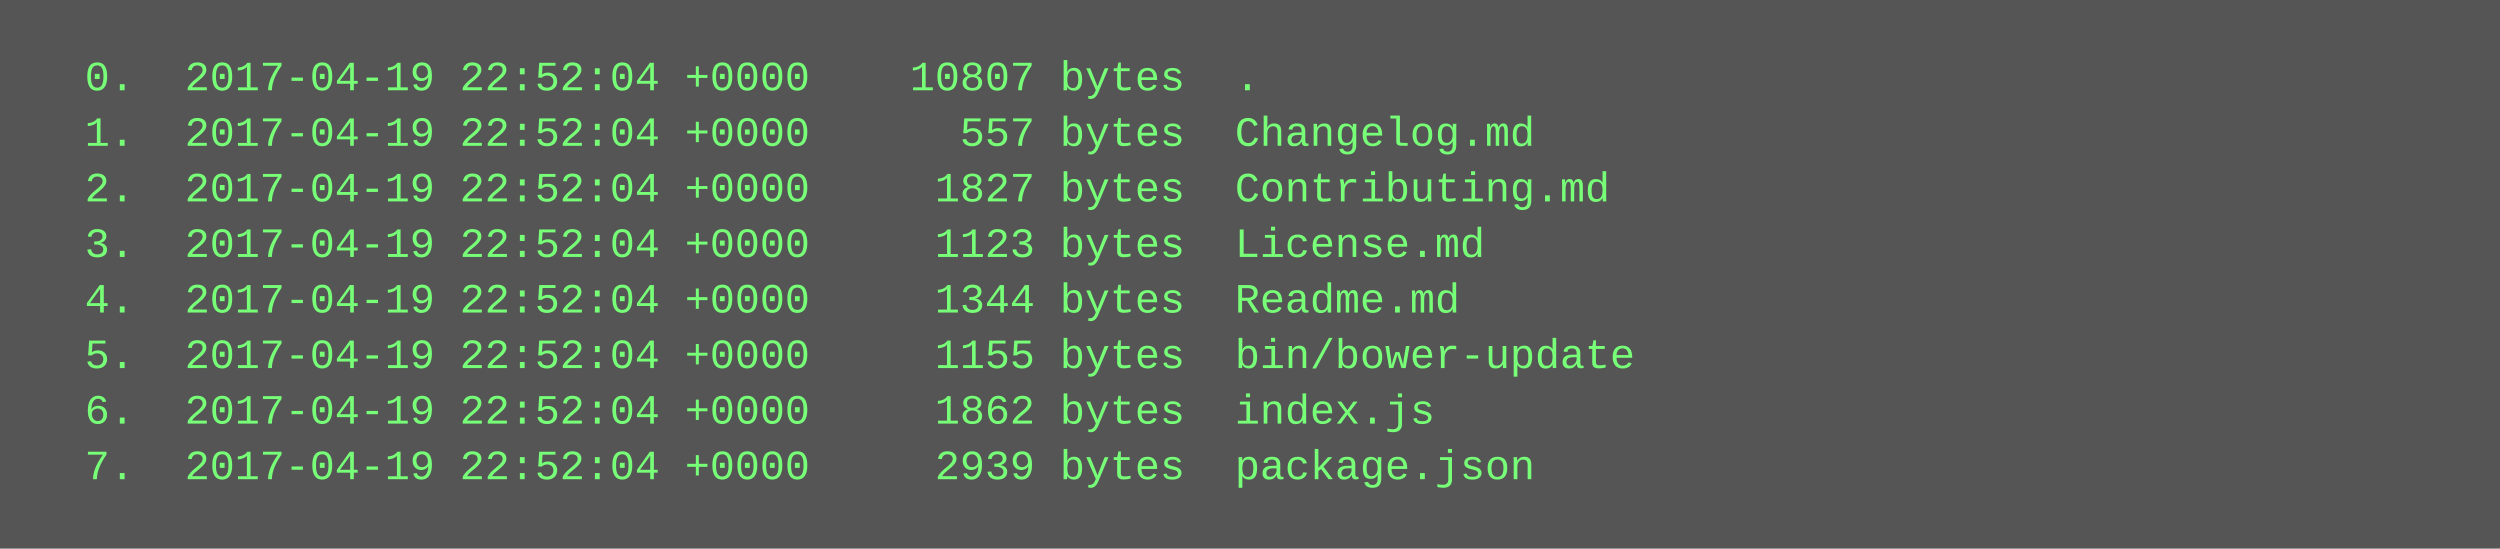
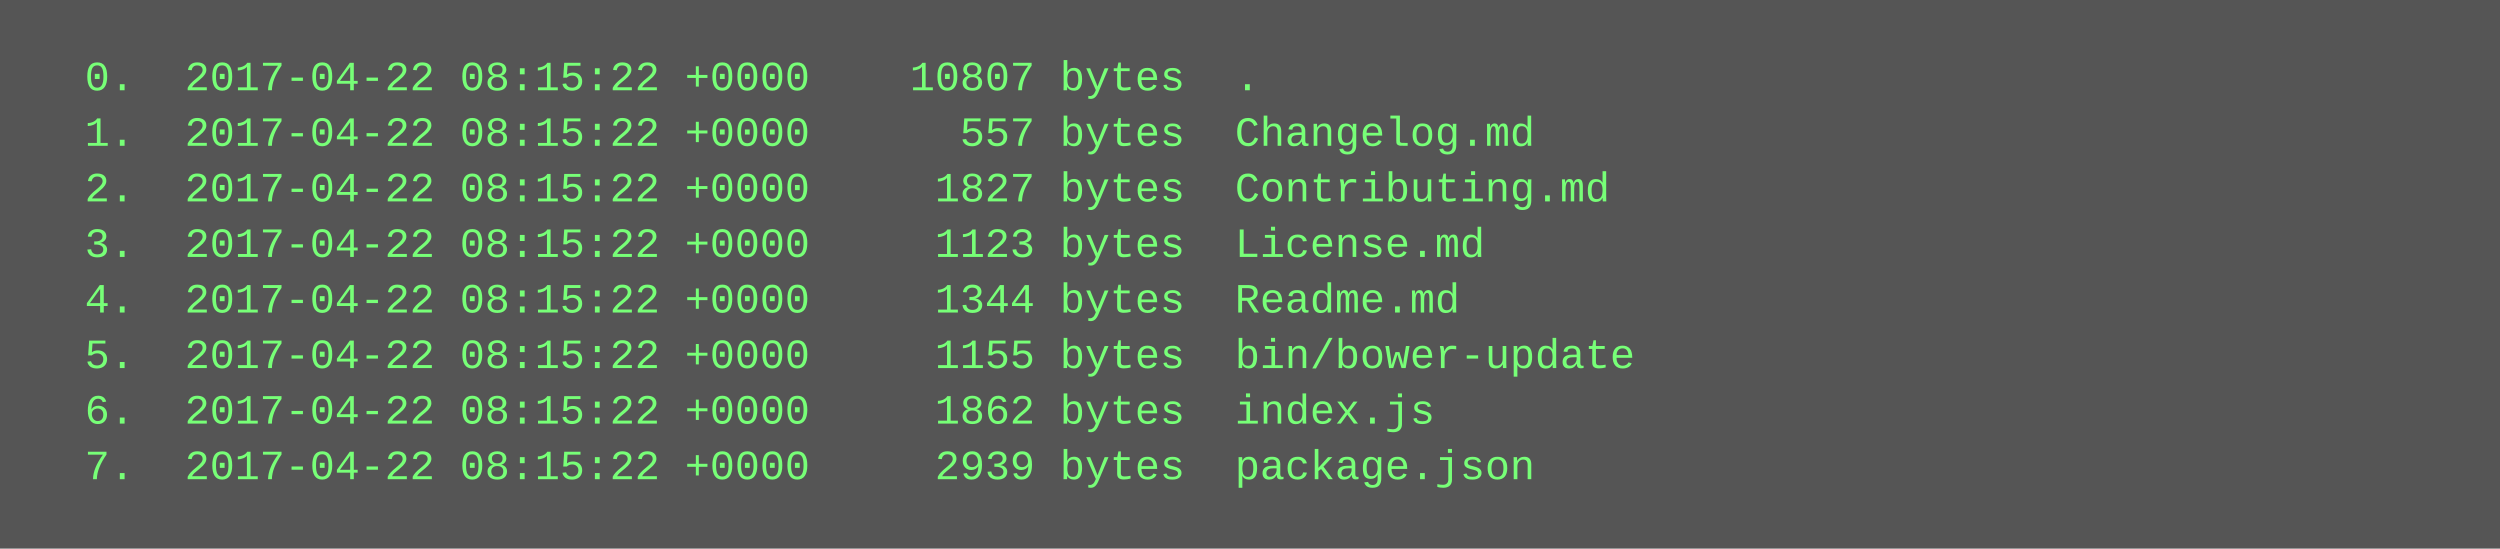
<svg xmlns="http://www.w3.org/2000/svg" height="158" width="720">
  <rect height="158" fill="#555" width="720" />
  <text fill="#7f7" font-family="Courier New" font-size="12" xml:space="preserve">
-     <tspan x="10" y="26">  0.  2017-04-19 22:52:04 +0000    10807 bytes  .</tspan>
-     <tspan x="10" y="42">  1.  2017-04-19 22:52:04 +0000      557 bytes  Changelog.md</tspan>
-     <tspan x="10" y="58">  2.  2017-04-19 22:52:04 +0000     1827 bytes  Contributing.md</tspan>
-     <tspan x="10" y="74">  3.  2017-04-19 22:52:04 +0000     1123 bytes  License.md</tspan>
-     <tspan x="10" y="90">  4.  2017-04-19 22:52:04 +0000     1344 bytes  Readme.md</tspan>
-     <tspan x="10" y="106">  5.  2017-04-19 22:52:04 +0000     1155 bytes  bin/bower-update</tspan>
-     <tspan x="10" y="122">  6.  2017-04-19 22:52:04 +0000     1862 bytes  index.js</tspan>
-     <tspan x="10" y="138">  7.  2017-04-19 22:52:04 +0000     2939 bytes  package.json</tspan>
+     <tspan x="10" y="26">  0.  2017-04-22 08:15:22 +0000    10807 bytes  .</tspan>
+     <tspan x="10" y="42">  1.  2017-04-22 08:15:22 +0000      557 bytes  Changelog.md</tspan>
+     <tspan x="10" y="58">  2.  2017-04-22 08:15:22 +0000     1827 bytes  Contributing.md</tspan>
+     <tspan x="10" y="74">  3.  2017-04-22 08:15:22 +0000     1123 bytes  License.md</tspan>
+     <tspan x="10" y="90">  4.  2017-04-22 08:15:22 +0000     1344 bytes  Readme.md</tspan>
+     <tspan x="10" y="106">  5.  2017-04-22 08:15:22 +0000     1155 bytes  bin/bower-update</tspan>
+     <tspan x="10" y="122">  6.  2017-04-22 08:15:22 +0000     1862 bytes  index.js</tspan>
+     <tspan x="10" y="138">  7.  2017-04-22 08:15:22 +0000     2939 bytes  package.json</tspan>
  </text>
</svg>
